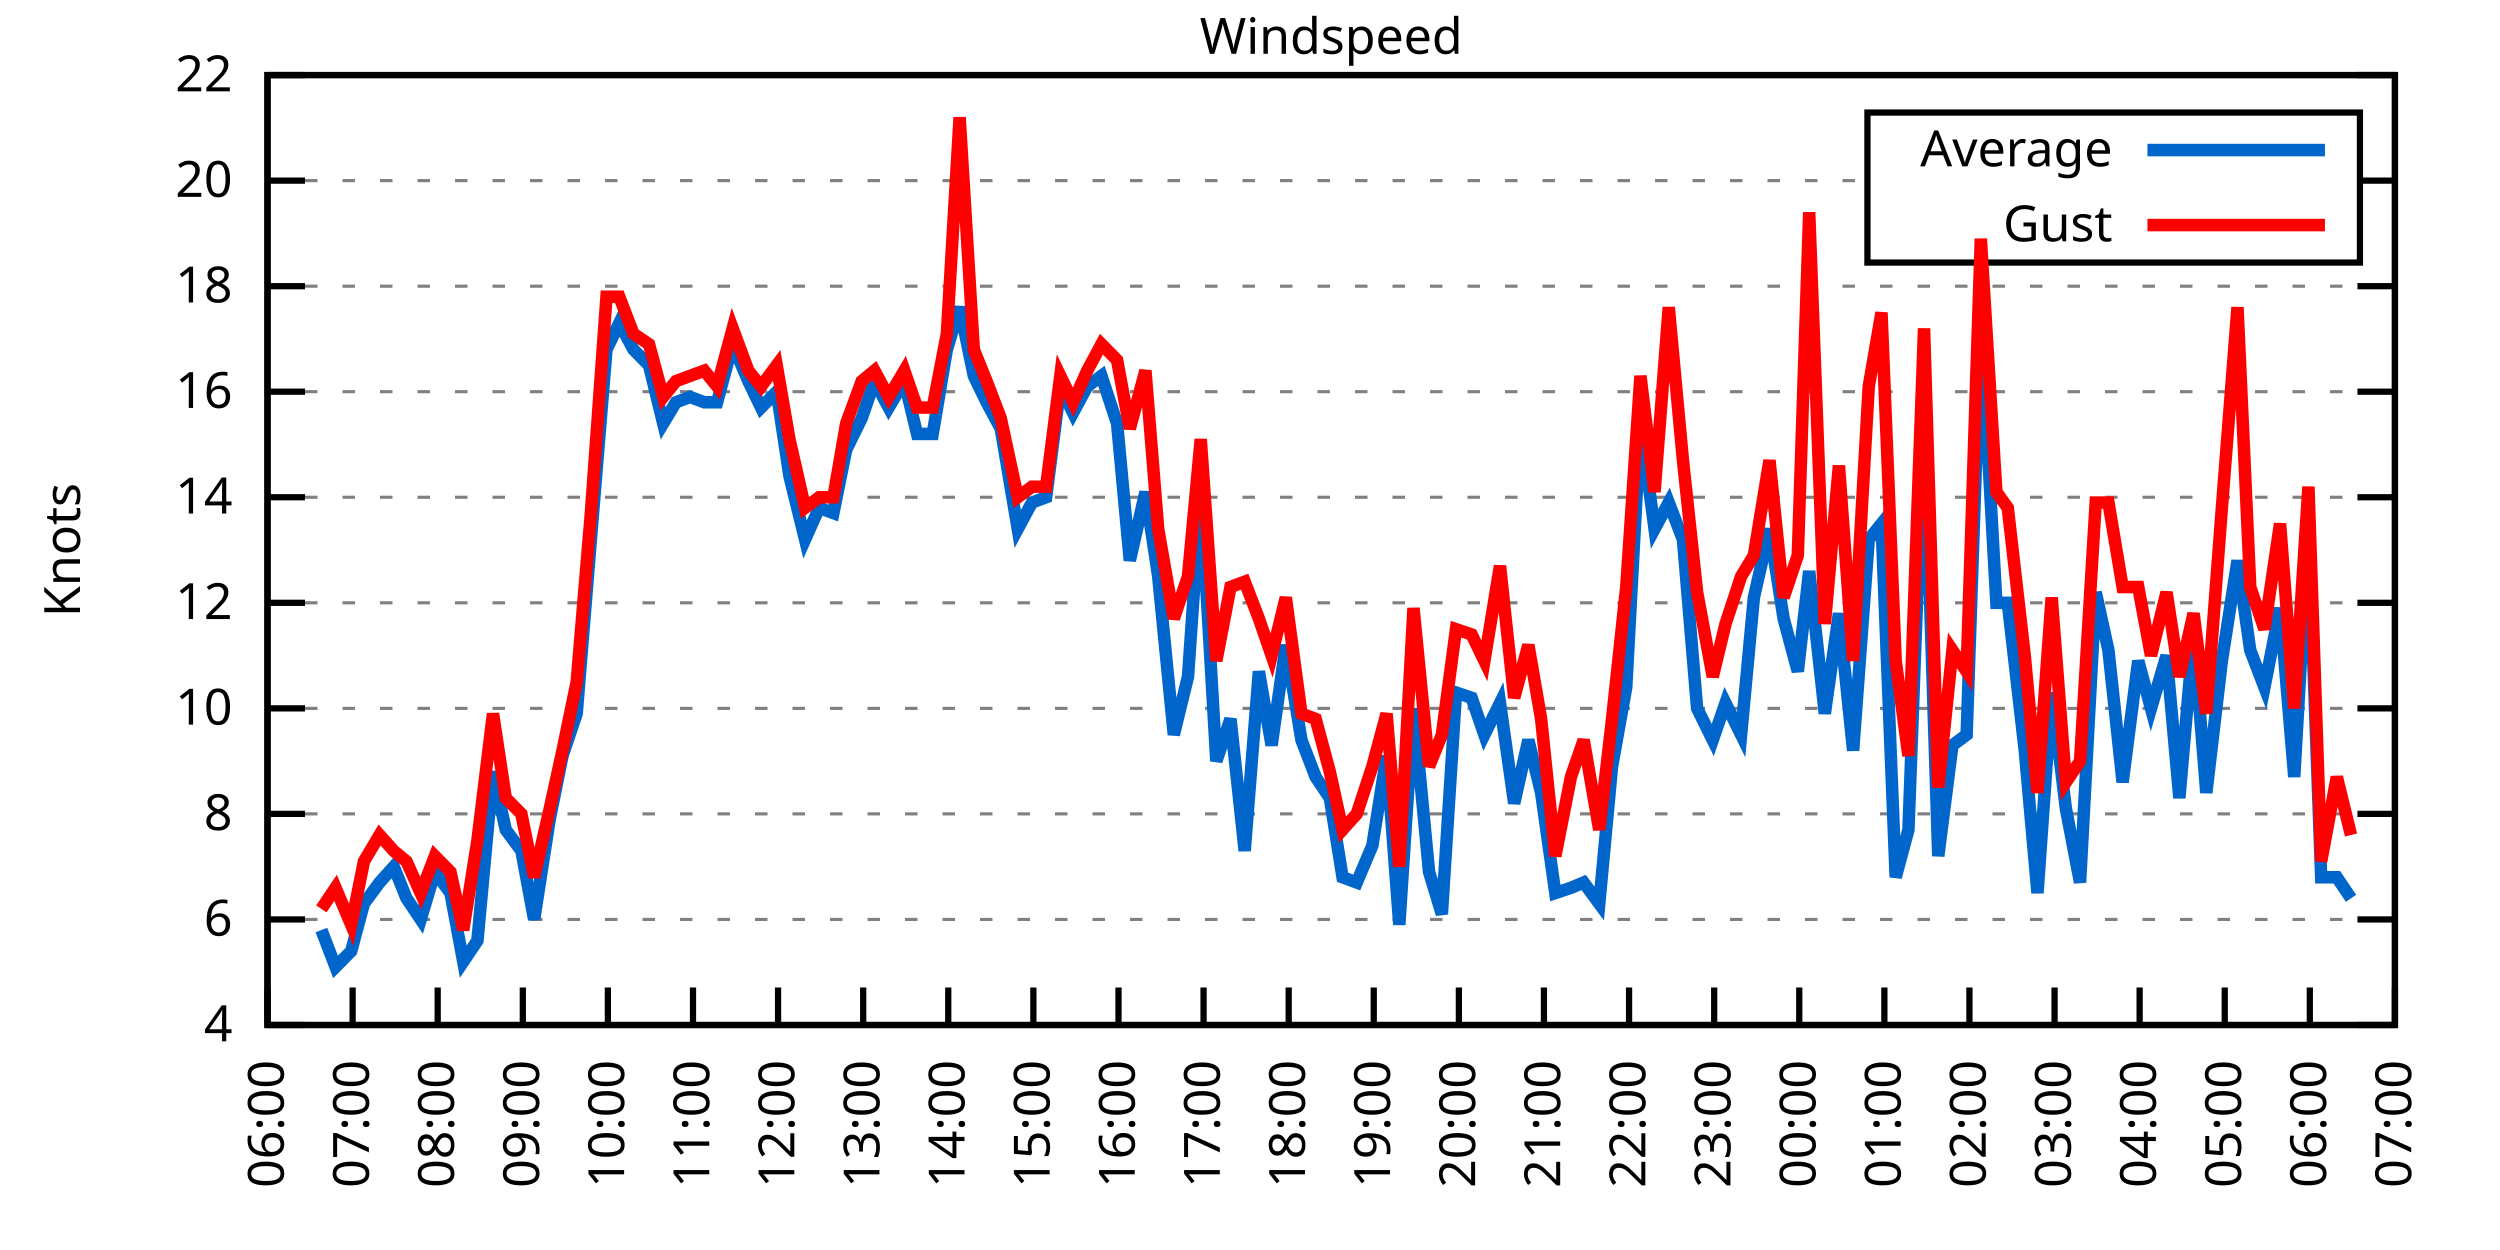
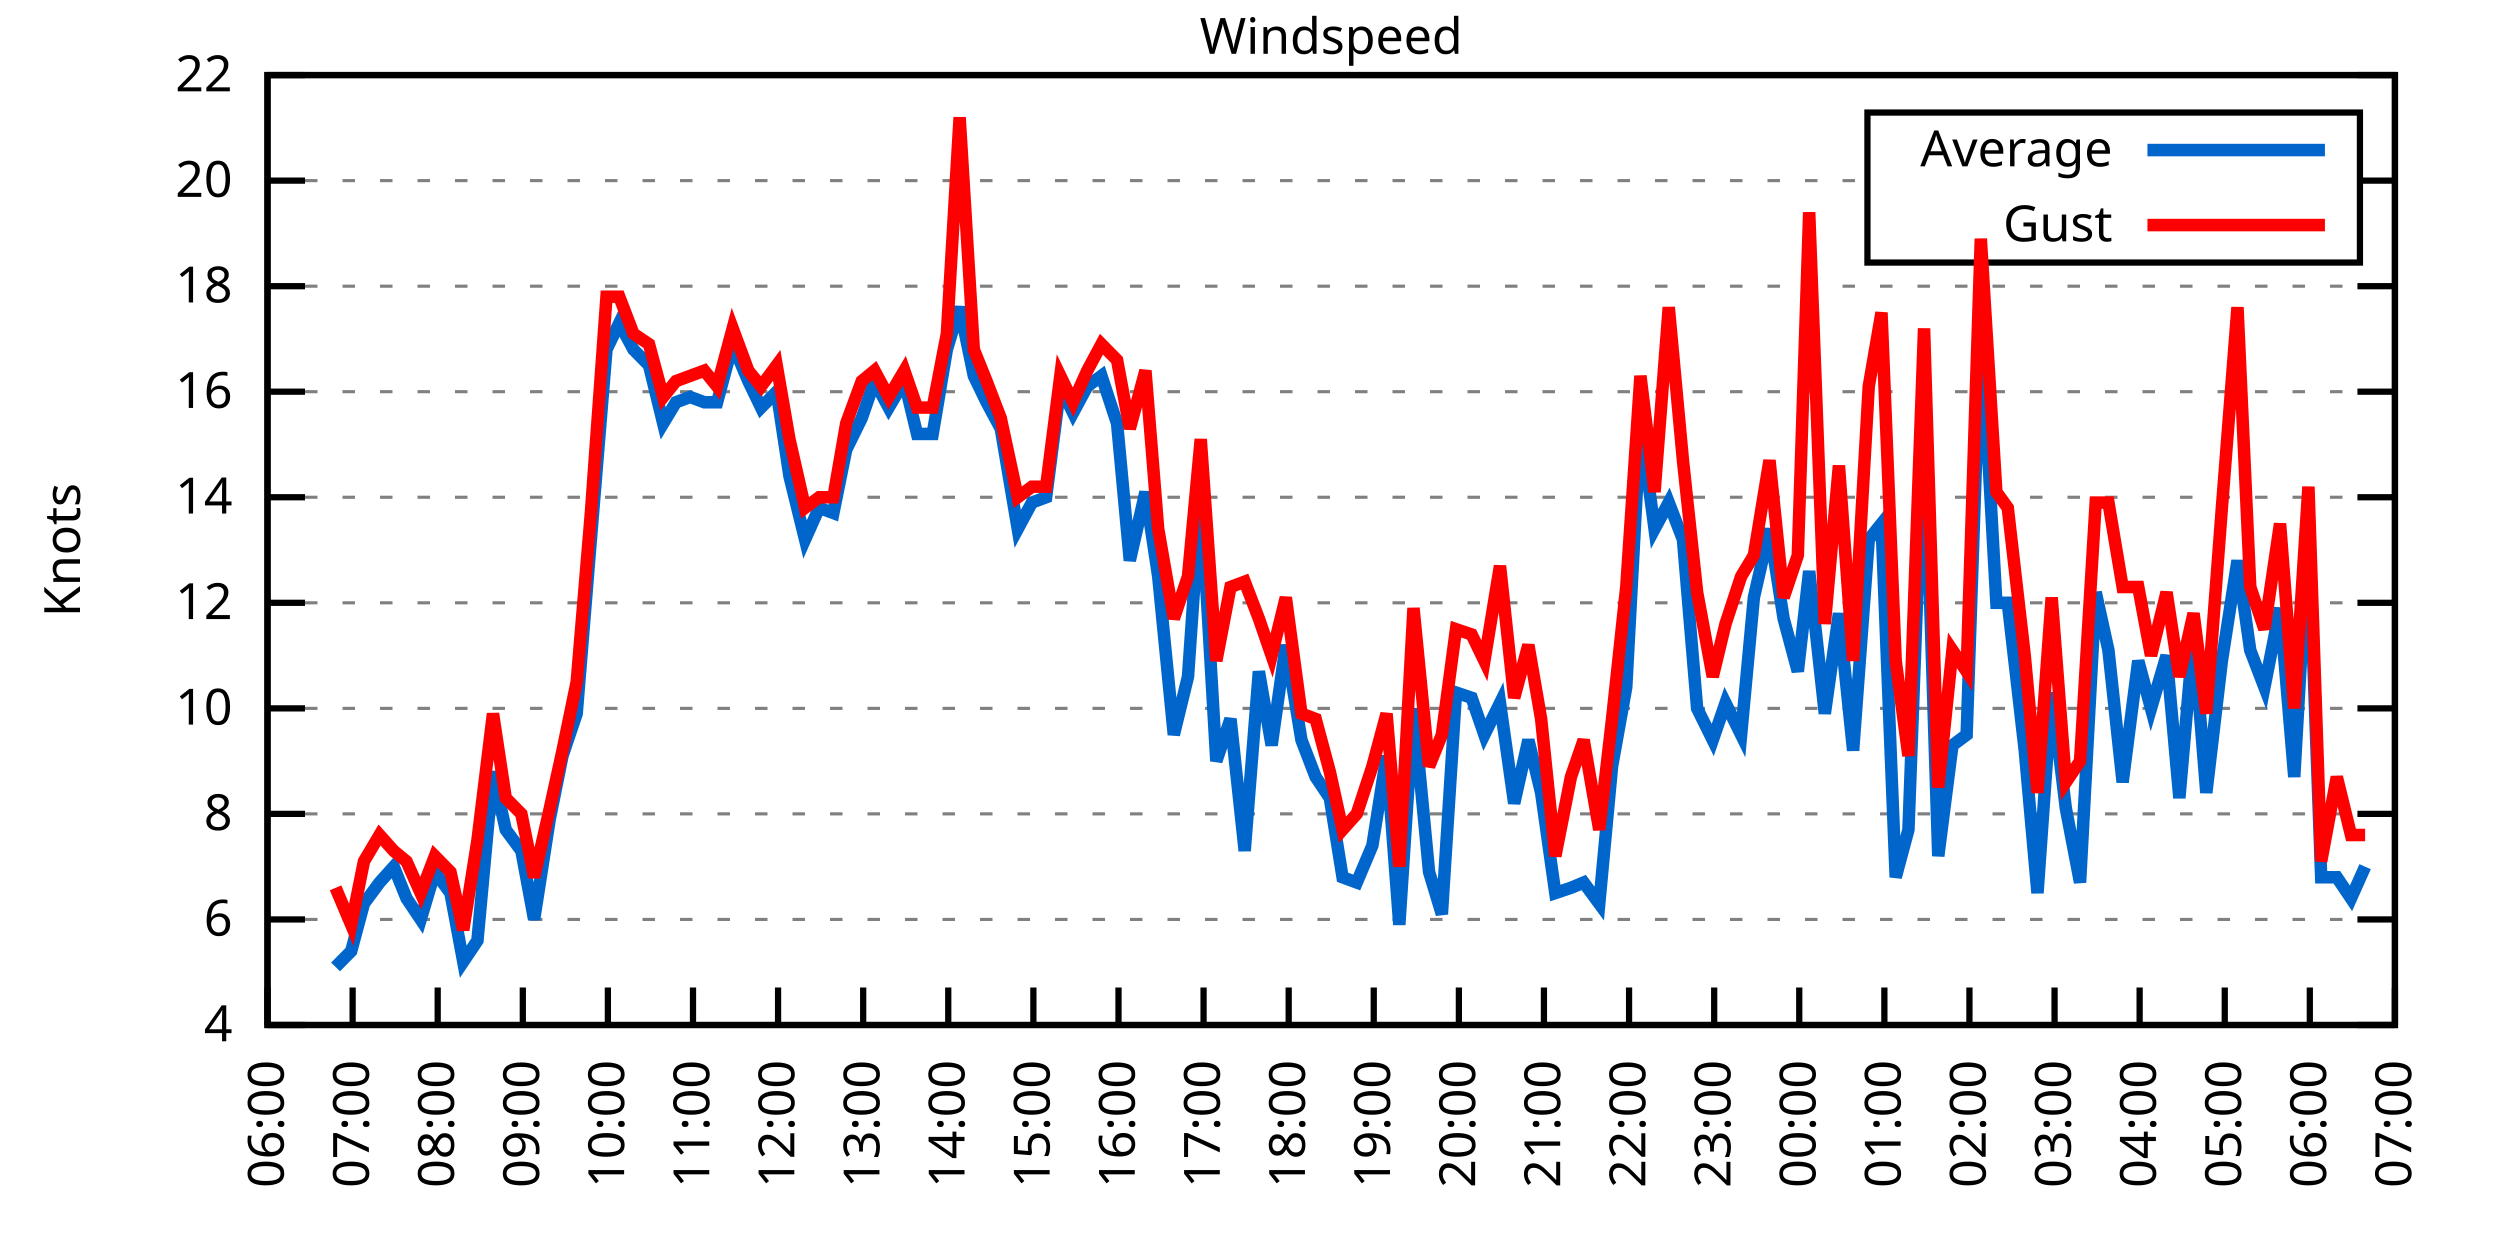
<svg xmlns="http://www.w3.org/2000/svg" xmlns:xlink="http://www.w3.org/1999/xlink" width="400" height="200" viewBox="0 0 400 200">
  <g id="gnuplot_canvas">
    <rect x="0" y="0" width="400" height="200" fill="none" />
    <defs>
      <circle id="gpDot" r="0.5" stroke-width="0.5" stroke="currentColor" />
      <path id="gpPt0" stroke-width="0.333" stroke="currentColor" d="M-1,0 h2 M0,-1 v2" />
      <path id="gpPt1" stroke-width="0.333" stroke="currentColor" d="M-1,-1 L1,1 M1,-1 L-1,1" />
      <path id="gpPt2" stroke-width="0.333" stroke="currentColor" d="M-1,0 L1,0 M0,-1 L0,1 M-1,-1 L1,1 M-1,1 L1,-1" />
      <rect id="gpPt3" stroke-width="0.333" stroke="currentColor" x="-1" y="-1" width="2" height="2" />
      <rect id="gpPt4" stroke-width="0.333" stroke="currentColor" fill="currentColor" x="-1" y="-1" width="2" height="2" />
      <circle id="gpPt5" stroke-width="0.333" stroke="currentColor" cx="0" cy="0" r="1" />
      <use xlink:href="#gpPt5" id="gpPt6" fill="currentColor" stroke="none" />
      <path id="gpPt7" stroke-width="0.333" stroke="currentColor" d="M0,-1.33 L-1.33,0.67 L1.33,0.67 z" />
      <use xlink:href="#gpPt7" id="gpPt8" fill="currentColor" stroke="none" />
      <use xlink:href="#gpPt7" id="gpPt9" stroke="currentColor" transform="rotate(180)" />
      <use xlink:href="#gpPt9" id="gpPt10" fill="currentColor" stroke="none" />
      <use xlink:href="#gpPt3" id="gpPt11" stroke="currentColor" transform="rotate(45)" />
      <use xlink:href="#gpPt11" id="gpPt12" fill="currentColor" stroke="none" />
      <path id="gpPt13" stroke-width="0.333" stroke="currentColor" d="M0,1.330 L1.265,0.411 L0.782,-1.067 L-0.782,-1.076 L-1.265,0.411 z" />
      <use xlink:href="#gpPt13" id="gpPt14" fill="currentColor" stroke="none" />
      <filter id="textbox" filterUnits="objectBoundingBox" x="0" y="0" height="1" width="1">
        <feFlood flood-color="white" flood-opacity="1" result="bgnd" />
        <feComposite in="SourceGraphic" in2="bgnd" operator="atop" />
      </filter>
      <filter id="greybox" filterUnits="objectBoundingBox" x="0" y="0" height="1" width="1">
        <feFlood flood-color="lightgrey" flood-opacity="1" result="grey" />
        <feComposite in="SourceGraphic" in2="grey" operator="atop" />
      </filter>
    </defs>
    <g fill="none" color="white" stroke="currentColor" stroke-width="1.00" stroke-linecap="butt" stroke-linejoin="miter">
</g>
    <g fill="none" color="black" stroke="currentColor" stroke-width="1.00" stroke-linecap="butt" stroke-linejoin="miter">
      <g stroke="none" shape-rendering="crispEdges">
        <polygon fill="rgb(255, 255, 255)" points="42.80,164.00 383.18,164.00 383.18,12.02 42.80,12.02 " />
      </g>
    </g>
    <g fill="none" color="black" stroke="currentColor" stroke-width="1.00" stroke-linecap="butt" stroke-linejoin="miter">
</g>
    <g fill="none" color="black" stroke="black" stroke-width="0.50" stroke-linecap="butt" stroke-linejoin="miter">
</g>
    <g fill="none" color="gray" stroke="currentColor" stroke-width="0.50" stroke-linecap="butt" stroke-linejoin="miter">
      <path stroke="gray" stroke-dasharray="2,4" class="gridline" d="M42.80,164.00 L383.19,164.00  " />
    </g>
    <g fill="none" color="gray" stroke="gray" stroke-width="1.00" stroke-linecap="butt" stroke-linejoin="miter">
</g>
    <g fill="none" color="black" stroke="currentColor" stroke-width="1.00" stroke-linecap="butt" stroke-linejoin="miter">
      <path stroke="black" d="M42.80,164.00 L48.80,164.00 M383.19,164.00 L377.19,164.00  " />
      <g transform="translate(37.20,166.60)" stroke="none" fill="black" font-family="Sans" font-size="8.00" text-anchor="end">
        <text>
          <tspan font-family="Sans"> 4</tspan>
        </text>
      </g>
    </g>
    <g fill="none" color="black" stroke="currentColor" stroke-width="1.00" stroke-linecap="butt" stroke-linejoin="miter">
</g>
    <g fill="none" color="black" stroke="black" stroke-width="0.50" stroke-linecap="butt" stroke-linejoin="miter">
</g>
    <g fill="none" color="gray" stroke="currentColor" stroke-width="0.50" stroke-linecap="butt" stroke-linejoin="miter">
      <path stroke="gray" stroke-dasharray="2,4" class="gridline" d="M42.80,147.11 L383.19,147.11  " />
    </g>
    <g fill="none" color="gray" stroke="gray" stroke-width="1.00" stroke-linecap="butt" stroke-linejoin="miter">
</g>
    <g fill="none" color="black" stroke="currentColor" stroke-width="1.00" stroke-linecap="butt" stroke-linejoin="miter">
      <path stroke="black" d="M42.80,147.11 L48.80,147.11 M383.19,147.11 L377.19,147.11  " />
      <g transform="translate(37.20,149.71)" stroke="none" fill="black" font-family="Sans" font-size="8.00" text-anchor="end">
        <text>
          <tspan font-family="Sans"> 6</tspan>
        </text>
      </g>
    </g>
    <g fill="none" color="black" stroke="currentColor" stroke-width="1.00" stroke-linecap="butt" stroke-linejoin="miter">
</g>
    <g fill="none" color="black" stroke="black" stroke-width="0.50" stroke-linecap="butt" stroke-linejoin="miter">
</g>
    <g fill="none" color="gray" stroke="currentColor" stroke-width="0.50" stroke-linecap="butt" stroke-linejoin="miter">
      <path stroke="gray" stroke-dasharray="2,4" class="gridline" d="M42.80,130.22 L383.19,130.22  " />
    </g>
    <g fill="none" color="gray" stroke="gray" stroke-width="1.00" stroke-linecap="butt" stroke-linejoin="miter">
</g>
    <g fill="none" color="black" stroke="currentColor" stroke-width="1.00" stroke-linecap="butt" stroke-linejoin="miter">
      <path stroke="black" d="M42.80,130.22 L48.80,130.22 M383.19,130.22 L377.19,130.22  " />
      <g transform="translate(37.20,132.82)" stroke="none" fill="black" font-family="Sans" font-size="8.00" text-anchor="end">
        <text>
          <tspan font-family="Sans"> 8</tspan>
        </text>
      </g>
    </g>
    <g fill="none" color="black" stroke="currentColor" stroke-width="1.00" stroke-linecap="butt" stroke-linejoin="miter">
</g>
    <g fill="none" color="black" stroke="black" stroke-width="0.50" stroke-linecap="butt" stroke-linejoin="miter">
</g>
    <g fill="none" color="gray" stroke="currentColor" stroke-width="0.50" stroke-linecap="butt" stroke-linejoin="miter">
      <path stroke="gray" stroke-dasharray="2,4" class="gridline" d="M42.80,113.34 L383.19,113.34  " />
    </g>
    <g fill="none" color="gray" stroke="gray" stroke-width="1.00" stroke-linecap="butt" stroke-linejoin="miter">
</g>
    <g fill="none" color="black" stroke="currentColor" stroke-width="1.00" stroke-linecap="butt" stroke-linejoin="miter">
      <path stroke="black" d="M42.80,113.34 L48.80,113.34 M383.19,113.34 L377.19,113.34  " />
      <g transform="translate(37.20,115.94)" stroke="none" fill="black" font-family="Sans" font-size="8.00" text-anchor="end">
        <text>
          <tspan font-family="Sans"> 10</tspan>
        </text>
      </g>
    </g>
    <g fill="none" color="black" stroke="currentColor" stroke-width="1.00" stroke-linecap="butt" stroke-linejoin="miter">
</g>
    <g fill="none" color="black" stroke="black" stroke-width="0.50" stroke-linecap="butt" stroke-linejoin="miter">
</g>
    <g fill="none" color="gray" stroke="currentColor" stroke-width="0.50" stroke-linecap="butt" stroke-linejoin="miter">
      <path stroke="gray" stroke-dasharray="2,4" class="gridline" d="M42.80,96.45 L383.19,96.45  " />
    </g>
    <g fill="none" color="gray" stroke="gray" stroke-width="1.00" stroke-linecap="butt" stroke-linejoin="miter">
</g>
    <g fill="none" color="black" stroke="currentColor" stroke-width="1.00" stroke-linecap="butt" stroke-linejoin="miter">
      <path stroke="black" d="M42.80,96.45 L48.80,96.45 M383.19,96.45 L377.19,96.45  " />
      <g transform="translate(37.20,99.05)" stroke="none" fill="black" font-family="Sans" font-size="8.00" text-anchor="end">
        <text>
          <tspan font-family="Sans"> 12</tspan>
        </text>
      </g>
    </g>
    <g fill="none" color="black" stroke="currentColor" stroke-width="1.00" stroke-linecap="butt" stroke-linejoin="miter">
</g>
    <g fill="none" color="black" stroke="black" stroke-width="0.50" stroke-linecap="butt" stroke-linejoin="miter">
</g>
    <g fill="none" color="gray" stroke="currentColor" stroke-width="0.50" stroke-linecap="butt" stroke-linejoin="miter">
      <path stroke="gray" stroke-dasharray="2,4" class="gridline" d="M42.80,79.56 L383.19,79.56  " />
    </g>
    <g fill="none" color="gray" stroke="gray" stroke-width="1.00" stroke-linecap="butt" stroke-linejoin="miter">
</g>
    <g fill="none" color="black" stroke="currentColor" stroke-width="1.00" stroke-linecap="butt" stroke-linejoin="miter">
      <path stroke="black" d="M42.80,79.56 L48.80,79.56 M383.19,79.56 L377.19,79.56  " />
      <g transform="translate(37.20,82.16)" stroke="none" fill="black" font-family="Sans" font-size="8.00" text-anchor="end">
        <text>
          <tspan font-family="Sans"> 14</tspan>
        </text>
      </g>
    </g>
    <g fill="none" color="black" stroke="currentColor" stroke-width="1.00" stroke-linecap="butt" stroke-linejoin="miter">
</g>
    <g fill="none" color="black" stroke="black" stroke-width="0.50" stroke-linecap="butt" stroke-linejoin="miter">
</g>
    <g fill="none" color="gray" stroke="currentColor" stroke-width="0.50" stroke-linecap="butt" stroke-linejoin="miter">
      <path stroke="gray" stroke-dasharray="2,4" class="gridline" d="M42.80,62.67 L383.19,62.67  " />
    </g>
    <g fill="none" color="gray" stroke="gray" stroke-width="1.00" stroke-linecap="butt" stroke-linejoin="miter">
</g>
    <g fill="none" color="black" stroke="currentColor" stroke-width="1.00" stroke-linecap="butt" stroke-linejoin="miter">
      <path stroke="black" d="M42.80,62.67 L48.80,62.67 M383.19,62.67 L377.19,62.67  " />
      <g transform="translate(37.20,65.27)" stroke="none" fill="black" font-family="Sans" font-size="8.00" text-anchor="end">
        <text>
          <tspan font-family="Sans"> 16</tspan>
        </text>
      </g>
    </g>
    <g fill="none" color="black" stroke="currentColor" stroke-width="1.00" stroke-linecap="butt" stroke-linejoin="miter">
</g>
    <g fill="none" color="black" stroke="black" stroke-width="0.50" stroke-linecap="butt" stroke-linejoin="miter">
</g>
    <g fill="none" color="gray" stroke="currentColor" stroke-width="0.50" stroke-linecap="butt" stroke-linejoin="miter">
      <path stroke="gray" stroke-dasharray="2,4" class="gridline" d="M42.80,45.79 L383.19,45.79  " />
    </g>
    <g fill="none" color="gray" stroke="gray" stroke-width="1.00" stroke-linecap="butt" stroke-linejoin="miter">
</g>
    <g fill="none" color="black" stroke="currentColor" stroke-width="1.00" stroke-linecap="butt" stroke-linejoin="miter">
      <path stroke="black" d="M42.80,45.79 L48.80,45.79 M383.19,45.79 L377.19,45.79  " />
      <g transform="translate(37.20,48.39)" stroke="none" fill="black" font-family="Sans" font-size="8.00" text-anchor="end">
        <text>
          <tspan font-family="Sans"> 18</tspan>
        </text>
      </g>
    </g>
    <g fill="none" color="black" stroke="currentColor" stroke-width="1.00" stroke-linecap="butt" stroke-linejoin="miter">
</g>
    <g fill="none" color="black" stroke="black" stroke-width="0.50" stroke-linecap="butt" stroke-linejoin="miter">
</g>
    <g fill="none" color="gray" stroke="currentColor" stroke-width="0.50" stroke-linecap="butt" stroke-linejoin="miter">
      <path stroke="gray" stroke-dasharray="2,4" class="gridline" d="M42.80,28.90 L298.79,28.90 M377.59,28.90 L383.19,28.90  " />
    </g>
    <g fill="none" color="gray" stroke="gray" stroke-width="1.00" stroke-linecap="butt" stroke-linejoin="miter">
</g>
    <g fill="none" color="black" stroke="currentColor" stroke-width="1.00" stroke-linecap="butt" stroke-linejoin="miter">
      <path stroke="black" d="M42.80,28.90 L48.80,28.90 M383.19,28.90 L377.19,28.90  " />
      <g transform="translate(37.20,31.50)" stroke="none" fill="black" font-family="Sans" font-size="8.00" text-anchor="end">
        <text>
          <tspan font-family="Sans"> 20</tspan>
        </text>
      </g>
    </g>
    <g fill="none" color="black" stroke="currentColor" stroke-width="1.00" stroke-linecap="butt" stroke-linejoin="miter">
</g>
    <g fill="none" color="black" stroke="black" stroke-width="0.50" stroke-linecap="butt" stroke-linejoin="miter">
</g>
    <g fill="none" color="gray" stroke="currentColor" stroke-width="0.50" stroke-linecap="butt" stroke-linejoin="miter">
      <path stroke="gray" stroke-dasharray="2,4" class="gridline" d="M42.80,12.01 L383.19,12.01  " />
    </g>
    <g fill="none" color="gray" stroke="gray" stroke-width="1.00" stroke-linecap="butt" stroke-linejoin="miter">
</g>
    <g fill="none" color="black" stroke="currentColor" stroke-width="1.00" stroke-linecap="butt" stroke-linejoin="miter">
      <path stroke="black" d="M42.80,12.01 L48.80,12.01 M383.19,12.01 L377.19,12.01  " />
      <g transform="translate(37.20,14.61)" stroke="none" fill="black" font-family="Sans" font-size="8.00" text-anchor="end">
        <text>
          <tspan font-family="Sans"> 22</tspan>
        </text>
      </g>
    </g>
    <g fill="none" color="black" stroke="currentColor" stroke-width="1.00" stroke-linecap="butt" stroke-linejoin="miter">
      <path stroke="black" d="M42.80,164.00 L42.80,158.00  " />
      <g transform="translate(45.40,169.60) rotate(270.00)" stroke="none" fill="black" font-family="Sans" font-size="8.00" text-anchor="end">
        <text>
          <tspan font-family="Sans">06:00</tspan>
        </text>
      </g>
    </g>
    <g fill="none" color="black" stroke="currentColor" stroke-width="1.00" stroke-linecap="butt" stroke-linejoin="miter">
      <path stroke="black" d="M56.42,164.00 L56.42,158.00  " />
      <g transform="translate(59.02,169.60) rotate(270.00)" stroke="none" fill="black" font-family="Sans" font-size="8.00" text-anchor="end">
        <text>
          <tspan font-family="Sans">07:00</tspan>
        </text>
      </g>
    </g>
    <g fill="none" color="black" stroke="currentColor" stroke-width="1.00" stroke-linecap="butt" stroke-linejoin="miter">
      <path stroke="black" d="M70.03,164.00 L70.03,158.00  " />
      <g transform="translate(72.63,169.60) rotate(270.00)" stroke="none" fill="black" font-family="Sans" font-size="8.00" text-anchor="end">
        <text>
          <tspan font-family="Sans">08:00</tspan>
        </text>
      </g>
    </g>
    <g fill="none" color="black" stroke="currentColor" stroke-width="1.00" stroke-linecap="butt" stroke-linejoin="miter">
      <path stroke="black" d="M83.65,164.00 L83.65,158.00  " />
      <g transform="translate(86.25,169.60) rotate(270.00)" stroke="none" fill="black" font-family="Sans" font-size="8.00" text-anchor="end">
        <text>
          <tspan font-family="Sans">09:00</tspan>
        </text>
      </g>
    </g>
    <g fill="none" color="black" stroke="currentColor" stroke-width="1.00" stroke-linecap="butt" stroke-linejoin="miter">
      <path stroke="black" d="M97.26,164.00 L97.26,158.00  " />
      <g transform="translate(99.86,169.60) rotate(270.00)" stroke="none" fill="black" font-family="Sans" font-size="8.00" text-anchor="end">
        <text>
          <tspan font-family="Sans">10:00</tspan>
        </text>
      </g>
    </g>
    <g fill="none" color="black" stroke="currentColor" stroke-width="1.00" stroke-linecap="butt" stroke-linejoin="miter">
      <path stroke="black" d="M110.88,164.00 L110.88,158.00  " />
      <g transform="translate(113.48,169.60) rotate(270.00)" stroke="none" fill="black" font-family="Sans" font-size="8.00" text-anchor="end">
        <text>
          <tspan font-family="Sans">11:00</tspan>
        </text>
      </g>
    </g>
    <g fill="none" color="black" stroke="currentColor" stroke-width="1.00" stroke-linecap="butt" stroke-linejoin="miter">
      <path stroke="black" d="M124.49,164.00 L124.49,158.00  " />
      <g transform="translate(127.09,169.60) rotate(270.00)" stroke="none" fill="black" font-family="Sans" font-size="8.00" text-anchor="end">
        <text>
          <tspan font-family="Sans">12:00</tspan>
        </text>
      </g>
    </g>
    <g fill="none" color="black" stroke="currentColor" stroke-width="1.00" stroke-linecap="butt" stroke-linejoin="miter">
      <path stroke="black" d="M138.11,164.00 L138.11,158.00  " />
      <g transform="translate(140.71,169.60) rotate(270.00)" stroke="none" fill="black" font-family="Sans" font-size="8.00" text-anchor="end">
        <text>
          <tspan font-family="Sans">13:00</tspan>
        </text>
      </g>
    </g>
    <g fill="none" color="black" stroke="currentColor" stroke-width="1.00" stroke-linecap="butt" stroke-linejoin="miter">
      <path stroke="black" d="M151.72,164.00 L151.72,158.00  " />
      <g transform="translate(154.32,169.60) rotate(270.00)" stroke="none" fill="black" font-family="Sans" font-size="8.00" text-anchor="end">
        <text>
          <tspan font-family="Sans">14:00</tspan>
        </text>
      </g>
    </g>
    <g fill="none" color="black" stroke="currentColor" stroke-width="1.00" stroke-linecap="butt" stroke-linejoin="miter">
      <path stroke="black" d="M165.34,164.00 L165.34,158.00  " />
      <g transform="translate(167.94,169.60) rotate(270.00)" stroke="none" fill="black" font-family="Sans" font-size="8.00" text-anchor="end">
        <text>
          <tspan font-family="Sans">15:00</tspan>
        </text>
      </g>
    </g>
    <g fill="none" color="black" stroke="currentColor" stroke-width="1.00" stroke-linecap="butt" stroke-linejoin="miter">
      <path stroke="black" d="M178.96,164.00 L178.96,158.00  " />
      <g transform="translate(181.56,169.60) rotate(270.00)" stroke="none" fill="black" font-family="Sans" font-size="8.00" text-anchor="end">
        <text>
          <tspan font-family="Sans">16:00</tspan>
        </text>
      </g>
    </g>
    <g fill="none" color="black" stroke="currentColor" stroke-width="1.00" stroke-linecap="butt" stroke-linejoin="miter">
      <path stroke="black" d="M192.57,164.00 L192.57,158.00  " />
      <g transform="translate(195.17,169.60) rotate(270.00)" stroke="none" fill="black" font-family="Sans" font-size="8.00" text-anchor="end">
        <text>
          <tspan font-family="Sans">17:00</tspan>
        </text>
      </g>
    </g>
    <g fill="none" color="black" stroke="currentColor" stroke-width="1.00" stroke-linecap="butt" stroke-linejoin="miter">
      <path stroke="black" d="M206.19,164.00 L206.19,158.00  " />
      <g transform="translate(208.79,169.60) rotate(270.00)" stroke="none" fill="black" font-family="Sans" font-size="8.00" text-anchor="end">
        <text>
          <tspan font-family="Sans">18:00</tspan>
        </text>
      </g>
    </g>
    <g fill="none" color="black" stroke="currentColor" stroke-width="1.00" stroke-linecap="butt" stroke-linejoin="miter">
      <path stroke="black" d="M219.80,164.00 L219.80,158.00  " />
      <g transform="translate(222.40,169.60) rotate(270.00)" stroke="none" fill="black" font-family="Sans" font-size="8.00" text-anchor="end">
        <text>
          <tspan font-family="Sans">19:00</tspan>
        </text>
      </g>
    </g>
    <g fill="none" color="black" stroke="currentColor" stroke-width="1.00" stroke-linecap="butt" stroke-linejoin="miter">
      <path stroke="black" d="M233.42,164.00 L233.42,158.00  " />
      <g transform="translate(236.02,169.60) rotate(270.00)" stroke="none" fill="black" font-family="Sans" font-size="8.00" text-anchor="end">
        <text>
          <tspan font-family="Sans">20:00</tspan>
        </text>
      </g>
    </g>
    <g fill="none" color="black" stroke="currentColor" stroke-width="1.00" stroke-linecap="butt" stroke-linejoin="miter">
      <path stroke="black" d="M247.03,164.00 L247.03,158.00  " />
      <g transform="translate(249.63,169.60) rotate(270.00)" stroke="none" fill="black" font-family="Sans" font-size="8.00" text-anchor="end">
        <text>
          <tspan font-family="Sans">21:00</tspan>
        </text>
      </g>
    </g>
    <g fill="none" color="black" stroke="currentColor" stroke-width="1.00" stroke-linecap="butt" stroke-linejoin="miter">
      <path stroke="black" d="M260.65,164.00 L260.65,158.00  " />
      <g transform="translate(263.25,169.60) rotate(270.00)" stroke="none" fill="black" font-family="Sans" font-size="8.00" text-anchor="end">
        <text>
          <tspan font-family="Sans">22:00</tspan>
        </text>
      </g>
    </g>
    <g fill="none" color="black" stroke="currentColor" stroke-width="1.00" stroke-linecap="butt" stroke-linejoin="miter">
      <path stroke="black" d="M274.27,164.00 L274.27,158.00  " />
      <g transform="translate(276.87,169.60) rotate(270.00)" stroke="none" fill="black" font-family="Sans" font-size="8.00" text-anchor="end">
        <text>
          <tspan font-family="Sans">23:00</tspan>
        </text>
      </g>
    </g>
    <g fill="none" color="black" stroke="currentColor" stroke-width="1.00" stroke-linecap="butt" stroke-linejoin="miter">
      <path stroke="black" d="M287.88,164.00 L287.88,158.00  " />
      <g transform="translate(290.48,169.60) rotate(270.00)" stroke="none" fill="black" font-family="Sans" font-size="8.00" text-anchor="end">
        <text>
          <tspan font-family="Sans">00:00</tspan>
        </text>
      </g>
    </g>
    <g fill="none" color="black" stroke="currentColor" stroke-width="1.00" stroke-linecap="butt" stroke-linejoin="miter">
      <path stroke="black" d="M301.50,164.00 L301.50,158.00  " />
      <g transform="translate(304.10,169.60) rotate(270.00)" stroke="none" fill="black" font-family="Sans" font-size="8.00" text-anchor="end">
        <text>
          <tspan font-family="Sans">01:00</tspan>
        </text>
      </g>
    </g>
    <g fill="none" color="black" stroke="currentColor" stroke-width="1.00" stroke-linecap="butt" stroke-linejoin="miter">
      <path stroke="black" d="M315.11,164.00 L315.11,158.00  " />
      <g transform="translate(317.71,169.60) rotate(270.00)" stroke="none" fill="black" font-family="Sans" font-size="8.00" text-anchor="end">
        <text>
          <tspan font-family="Sans">02:00</tspan>
        </text>
      </g>
    </g>
    <g fill="none" color="black" stroke="currentColor" stroke-width="1.00" stroke-linecap="butt" stroke-linejoin="miter">
      <path stroke="black" d="M328.73,164.00 L328.73,158.00  " />
      <g transform="translate(331.33,169.60) rotate(270.00)" stroke="none" fill="black" font-family="Sans" font-size="8.00" text-anchor="end">
        <text>
          <tspan font-family="Sans">03:00</tspan>
        </text>
      </g>
    </g>
    <g fill="none" color="black" stroke="currentColor" stroke-width="1.00" stroke-linecap="butt" stroke-linejoin="miter">
      <path stroke="black" d="M342.34,164.00 L342.34,158.00  " />
      <g transform="translate(344.94,169.60) rotate(270.00)" stroke="none" fill="black" font-family="Sans" font-size="8.00" text-anchor="end">
        <text>
          <tspan font-family="Sans">04:00</tspan>
        </text>
      </g>
    </g>
    <g fill="none" color="black" stroke="currentColor" stroke-width="1.00" stroke-linecap="butt" stroke-linejoin="miter">
      <path stroke="black" d="M355.96,164.00 L355.96,158.00  " />
      <g transform="translate(358.56,169.60) rotate(270.00)" stroke="none" fill="black" font-family="Sans" font-size="8.00" text-anchor="end">
        <text>
          <tspan font-family="Sans">05:00</tspan>
        </text>
      </g>
    </g>
    <g fill="none" color="black" stroke="currentColor" stroke-width="1.00" stroke-linecap="butt" stroke-linejoin="miter">
      <path stroke="black" d="M369.57,164.00 L369.57,158.00  " />
      <g transform="translate(372.17,169.60) rotate(270.00)" stroke="none" fill="black" font-family="Sans" font-size="8.00" text-anchor="end">
        <text>
          <tspan font-family="Sans">06:00</tspan>
        </text>
      </g>
    </g>
    <g fill="none" color="black" stroke="currentColor" stroke-width="1.00" stroke-linecap="butt" stroke-linejoin="miter">
      <path stroke="black" d="M383.19,164.00 L383.19,158.00  " />
      <g transform="translate(385.79,169.60) rotate(270.00)" stroke="none" fill="black" font-family="Sans" font-size="8.00" text-anchor="end">
        <text>
          <tspan font-family="Sans">07:00</tspan>
        </text>
      </g>
    </g>
    <g fill="none" color="black" stroke="currentColor" stroke-width="1.00" stroke-linecap="butt" stroke-linejoin="miter">
</g>
    <g fill="none" color="black" stroke="currentColor" stroke-width="1.00" stroke-linecap="butt" stroke-linejoin="miter">
      <path stroke="black" d="M42.80,12.01 L42.80,164.00 L383.19,164.00 L383.19,12.01 L42.80,12.01 Z  " />
    </g>
    <g fill="none" color="black" stroke="currentColor" stroke-width="1.00" stroke-linecap="butt" stroke-linejoin="miter">
</g>
    <g fill="none" color="black" stroke="currentColor" stroke-width="1.00" stroke-linecap="butt" stroke-linejoin="miter">
      <path stroke="black" d="M298.79,42.01 L298.79,18.01 L377.59,18.01 L377.59,42.01 L298.79,42.01 Z  " />
    </g>
    <g id="Windspeed_plot_1">
      <g fill="none" color="white" stroke="black" stroke-width="2.00" stroke-linecap="butt" stroke-linejoin="miter">
</g>
      <g fill="none" color="black" stroke="currentColor" stroke-width="2.00" stroke-linecap="butt" stroke-linejoin="miter">
        <g transform="translate(337.99,26.61)" stroke="none" fill="black" font-family="Sans" font-size="8.00" text-anchor="end">
          <text>
            <tspan font-family="Sans">Average</tspan>
          </text>
        </g>
      </g>
      <g fill="none" color="black" stroke="currentColor" stroke-width="2.00" stroke-linecap="butt" stroke-linejoin="miter">
-         <path stroke="rgb(  0, 102, 204)" d="M343.59,24.01 L371.99,24.01 M51.42,148.80 L53.69,154.71 L56.19,152.18 L58.23,144.58 L60.73,141.20 L63.00,138.67   L65.04,143.73 L67.31,147.11 L69.58,139.51 L72.07,142.89 L74.12,153.87 L76.39,150.49 L78.88,123.47 L80.92,132.76   L83.42,136.14 L85.46,147.11 L87.96,131.07 L90.00,120.94 L92.27,114.18 L94.54,86.32 L97.04,55.92 L99.08,51.70   L101.35,55.92 L103.84,58.45 L106.11,67.74 L108.15,64.36 L110.42,63.52 L112.69,64.36 L114.74,64.36 L117.23,55.07   L119.73,60.98 L121.77,65.21 L124.27,62.67 L126.31,76.18 L128.81,86.32 L131.07,81.25 L133.34,82.09 L135.39,71.96   L137.88,66.90 L139.92,60.98 L142.19,65.21 L144.69,60.98 L146.73,69.43 L149.23,69.43 L151.50,55.92 L153.54,49.16   L155.81,60.14 L157.85,64.36 L160.12,68.58 L162.84,84.63 L165.11,80.41 L167.38,79.56 L169.65,61.83 L171.69,66.05   L173.96,61.83 L176.23,60.14 L178.73,67.74 L180.77,89.69 L183.27,78.72 L185.31,92.23 L187.81,117.56 L190.08,108.27   L192.12,78.72 L194.61,121.78 L196.88,115.03 L199.15,136.14 L201.42,107.43 L203.46,119.25 L205.73,103.20 L208.23,118.40   L210.50,124.31 L212.77,127.69 L214.81,140.36 L217.08,141.20 L219.58,135.29 L221.85,120.94 L223.89,147.96 L226.16,113.34   L228.65,139.51 L230.70,146.27 L232.96,110.80 L235.46,111.65 L237.50,117.56 L240.00,112.49 L242.27,128.54 L244.54,118.40   L246.58,126.85 L248.85,142.89 L251.35,142.05 L253.39,141.20 L255.88,144.58 L257.93,122.62 L260.20,109.96 L262.47,67.74   L264.73,84.63 L267.00,80.41 L269.27,86.32 L271.54,113.34 L274.04,118.40 L276.08,112.49 L278.58,117.56 L280.62,95.60   L283.12,84.63 L285.38,98.98 L287.65,107.43 L289.47,91.38 L291.97,114.18 L294.23,98.14 L296.50,120.09 L299.00,86.32   L301.04,83.78 L303.31,140.36 L305.35,132.76 L307.85,66.05 L310.12,136.98 L312.39,119.25 L314.66,117.56 L316.93,51.70   L319.42,96.45 L321.24,96.45 L323.96,120.09 L326.00,142.89 L328.27,110.80 L330.54,129.38 L332.81,141.20 L335.31,94.76   L337.35,104.05 L339.62,125.16 L342.12,105.74 L344.16,113.34 L346.65,104.89 L348.70,127.69 L350.97,101.52 L353.01,126.85   L355.50,105.74 L358.00,89.69 L360.04,104.05 L362.31,109.96 L364.81,97.29 L367.08,124.31 L369.35,84.63 L371.39,140.36   L373.89,140.36 L376.16,143.73  " />
+         <path stroke="rgb(  0, 102, 204)" d="M343.59,24.01 L371.99,24.01 M53.69,154.71 L56.19,152.18 L58.23,144.58 L60.73,141.20 L63.00,138.67 L65.04,143.73   L67.31,147.11 L69.58,139.51 L72.07,142.89 L74.12,153.87 L76.39,150.49 L78.88,123.47 L80.92,132.76 L83.42,136.14   L85.46,147.11 L87.96,131.07 L90.00,120.94 L92.27,114.18 L94.54,86.32 L97.04,55.92 L99.08,51.70 L101.35,55.92   L103.84,58.45 L106.11,67.74 L108.15,64.36 L110.42,63.52 L112.69,64.36 L114.74,64.36 L117.23,55.07 L119.73,60.98   L121.77,65.21 L124.27,62.67 L126.31,76.18 L128.81,86.32 L131.07,81.25 L133.34,82.09 L135.39,71.96 L137.88,66.90   L139.92,60.98 L142.19,65.21 L144.69,60.98 L146.73,69.43 L149.23,69.43 L151.50,55.92 L153.54,49.16 L155.81,60.14   L157.85,64.36 L160.12,68.58 L162.84,84.63 L165.11,80.41 L167.38,79.56 L169.65,61.83 L171.69,66.05 L173.96,61.83   L176.23,60.14 L178.73,67.74 L180.77,89.69 L183.27,78.72 L185.31,92.23 L187.81,117.56 L190.08,108.27 L192.12,78.72   L194.61,121.78 L196.88,115.03 L199.15,136.14 L201.42,107.43 L203.46,119.25 L205.73,103.20 L208.23,118.40 L210.50,124.31   L212.77,127.69 L214.81,140.36 L217.08,141.20 L219.58,135.29 L221.85,120.94 L223.89,147.96 L226.16,113.34 L228.65,139.51   L230.70,146.27 L232.96,110.80 L235.46,111.65 L237.50,117.56 L240.00,112.49 L242.27,128.54 L244.54,118.40 L246.58,126.85   L248.85,142.89 L251.35,142.05 L253.39,141.20 L255.88,144.58 L257.93,122.62 L260.20,109.96 L262.47,67.74 L264.73,84.63   L267.00,80.41 L269.27,86.32 L271.54,113.34 L274.04,118.40 L276.08,112.49 L278.58,117.56 L280.62,95.60 L283.12,84.63   L285.38,98.98 L287.65,107.43 L289.47,91.38 L291.97,114.18 L294.23,98.14 L296.50,120.09 L299.00,86.32 L301.04,83.78   L303.31,140.36 L305.35,132.76 L307.85,66.05 L310.12,136.98 L312.39,119.25 L314.66,117.56 L316.93,51.70 L319.42,96.45   L321.24,96.45 L323.96,120.09 L326.00,142.89 L328.27,110.80 L330.54,129.38 L332.81,141.20 L335.31,94.76 L337.35,104.05   L339.62,125.16 L342.12,105.74 L344.16,113.34 L346.65,104.89 L348.70,127.69 L350.97,101.52 L353.01,126.85 L355.50,105.74   L358.00,89.69 L360.04,104.05 L362.31,109.96 L364.81,97.29 L367.08,124.31 L369.35,84.63 L371.39,140.36 L373.89,140.36   L376.16,143.73 L378.42,138.67  " />
      </g>
    </g>
    <g id="Windspeed_plot_2">
      <g fill="none" color="black" stroke="currentColor" stroke-width="2.00" stroke-linecap="butt" stroke-linejoin="miter">
        <g transform="translate(337.99,38.61)" stroke="none" fill="black" font-family="Sans" font-size="8.00" text-anchor="end">
          <text>
            <tspan font-family="Sans">Gust</tspan>
          </text>
        </g>
      </g>
      <g fill="none" color="black" stroke="currentColor" stroke-width="2.00" stroke-linecap="butt" stroke-linejoin="miter">
-         <path stroke="rgb(255,   0,   0)" d="M343.59,36.01 L371.99,36.01 M51.42,145.42 L53.69,142.05 L56.19,147.96 L58.23,137.82 L60.73,133.60 L63.00,136.14   L65.04,137.82 L67.31,142.89 L69.58,136.98 L72.07,139.51 L74.12,148.80 L76.39,134.45 L78.88,114.18 L80.92,127.69   L83.42,130.22 L85.46,140.36 L87.96,129.38 L90.00,120.09 L92.27,109.11 L94.54,82.09 L97.04,47.47 L99.08,47.47   L101.35,53.39 L103.84,55.07 L106.11,63.52 L108.15,60.98 L110.42,60.14 L112.69,59.30 L114.74,61.83 L117.23,52.54   L119.73,59.30 L121.77,61.83 L124.27,58.45 L126.31,70.27 L128.81,81.25 L131.07,79.56 L133.34,79.56 L135.39,67.74   L137.88,60.98 L139.92,59.30 L142.19,63.52 L144.69,59.30 L146.73,65.21 L149.23,65.21 L151.50,53.39 L153.54,18.77   L155.81,55.92 L157.85,60.98 L160.12,66.90 L162.84,79.56 L165.11,77.87 L167.38,77.87 L169.65,60.14 L171.69,64.36   L173.96,59.30 L176.23,55.07 L178.73,57.61 L180.77,68.58 L183.27,59.30 L185.31,84.63 L187.81,98.98 L190.08,92.23   L192.12,70.27 L194.61,105.74 L196.88,93.92 L199.15,93.07 L201.42,98.98 L203.46,104.89 L205.73,95.60 L208.23,114.18   L210.50,115.03 L212.77,123.47 L214.81,132.76 L217.08,130.22 L219.58,122.62 L221.85,114.18 L223.89,138.67 L226.16,97.29   L228.65,122.62 L230.70,117.56 L232.96,100.67 L235.46,101.52 L237.50,105.74 L240.00,90.54 L242.27,111.65 L244.54,103.20   L246.58,115.03 L248.85,136.98 L251.35,124.31 L253.39,118.40 L255.88,132.76 L257.93,115.03 L260.20,93.92 L262.47,60.14   L264.73,78.72 L267.00,49.16 L269.27,73.65 L271.54,94.76 L274.04,108.27 L276.08,99.83 L278.58,92.23 L280.62,88.85   L283.12,73.65 L285.38,95.60 L287.65,88.85 L289.47,33.96 L291.97,99.83 L294.23,74.49 L296.50,105.74 L299.00,61.83   L301.04,50.01 L303.31,105.74 L305.35,120.94 L307.85,52.54 L310.12,126.00 L312.39,104.05 L314.66,107.43 L316.93,38.19   L319.42,78.72 L321.24,81.25 L323.96,104.89 L326.00,126.85 L328.27,95.60 L330.54,125.16 L332.81,121.78 L335.31,80.41   L337.35,80.41 L339.62,93.92 L342.12,93.92 L344.16,104.89 L346.65,94.76 L348.70,108.27 L350.97,98.14 L353.01,114.18   L355.50,81.25 L358.00,49.16 L360.04,93.92 L362.31,100.67 L364.81,83.78 L367.08,113.34 L369.35,77.87 L371.39,137.82   L373.89,124.31 L376.16,133.60  " />
+         <path stroke="rgb(255,   0,   0)" d="M343.59,36.01 L371.99,36.01 M53.69,142.05 L56.19,147.96 L58.23,137.82 L60.73,133.60 L63.00,136.14 L65.04,137.82   L67.31,142.89 L69.58,136.98 L72.07,139.51 L74.12,148.80 L76.39,134.45 L78.88,114.18 L80.92,127.69 L83.42,130.22   L85.46,140.36 L87.96,129.38 L90.00,120.09 L92.27,109.11 L94.54,82.09 L97.04,47.47 L99.08,47.47 L101.35,53.39   L103.84,55.07 L106.11,63.52 L108.15,60.98 L110.42,60.14 L112.69,59.30 L114.74,61.83 L117.23,52.54 L119.73,59.30   L121.77,61.83 L124.27,58.45 L126.31,70.27 L128.81,81.25 L131.07,79.56 L133.34,79.56 L135.39,67.74 L137.88,60.98   L139.92,59.30 L142.19,63.52 L144.69,59.30 L146.73,65.21 L149.23,65.21 L151.50,53.39 L153.54,18.77 L155.81,55.92   L157.85,60.98 L160.12,66.90 L162.84,79.56 L165.11,77.87 L167.38,77.87 L169.65,60.14 L171.69,64.36 L173.96,59.30   L176.23,55.07 L178.73,57.61 L180.77,68.58 L183.27,59.30 L185.31,84.63 L187.81,98.98 L190.08,92.23 L192.12,70.27   L194.61,105.74 L196.88,93.92 L199.15,93.07 L201.42,98.98 L203.46,104.89 L205.73,95.60 L208.23,114.18 L210.50,115.03   L212.77,123.47 L214.81,132.76 L217.08,130.22 L219.58,122.62 L221.85,114.18 L223.89,138.67 L226.16,97.29 L228.65,122.62   L230.70,117.56 L232.96,100.67 L235.46,101.52 L237.50,105.74 L240.00,90.54 L242.27,111.65 L244.54,103.20 L246.58,115.03   L248.85,136.98 L251.35,124.31 L253.39,118.40 L255.88,132.76 L257.93,115.03 L260.20,93.92 L262.47,60.14 L264.73,78.72   L267.00,49.16 L269.27,73.65 L271.54,94.76 L274.04,108.27 L276.08,99.83 L278.58,92.23 L280.62,88.85 L283.12,73.65   L285.38,95.60 L287.65,88.85 L289.47,33.96 L291.97,99.83 L294.23,74.49 L296.50,105.74 L299.00,61.83 L301.04,50.01   L303.31,105.74 L305.35,120.94 L307.85,52.54 L310.12,126.00 L312.39,104.05 L314.66,107.43 L316.93,38.19 L319.42,78.72   L321.24,81.25 L323.96,104.89 L326.00,126.85 L328.27,95.60 L330.54,125.16 L332.81,121.78 L335.31,80.41 L337.35,80.41   L339.62,93.92 L342.12,93.92 L344.16,104.89 L346.65,94.76 L348.70,108.27 L350.97,98.14 L353.01,114.18 L355.50,81.25   L358.00,49.16 L360.04,93.92 L362.31,100.67 L364.81,83.78 L367.08,113.34 L369.35,77.87 L371.39,137.82 L373.89,124.31   L376.16,133.60 L378.42,133.60  " />
      </g>
    </g>
    <g fill="none" color="black" stroke="currentColor" stroke-width="2.00" stroke-linecap="butt" stroke-linejoin="miter">
</g>
    <g fill="none" color="black" stroke="black" stroke-width="1.00" stroke-linecap="butt" stroke-linejoin="miter">
</g>
    <g fill="none" color="black" stroke="currentColor" stroke-width="1.00" stroke-linecap="butt" stroke-linejoin="miter">
      <path stroke="black" d="M42.80,12.01 L42.80,164.00 L383.19,164.00 L383.19,12.01 L42.80,12.01 Z  " />
      <g transform="translate(12.80,88.01) rotate(270.00)" stroke="none" fill="black" font-family="Sans" font-size="8.00" text-anchor="middle">
        <text>
          <tspan font-family="Sans">Knots</tspan>
        </text>
      </g>
    </g>
    <g fill="none" color="black" stroke="currentColor" stroke-width="1.00" stroke-linecap="butt" stroke-linejoin="miter">
</g>
    <g fill="none" color="black" stroke="currentColor" stroke-width="1.00" stroke-linecap="butt" stroke-linejoin="miter">
      <g transform="translate(212.99,8.61)" stroke="none" fill="black" font-family="Sans" font-size="8.00" text-anchor="middle">
        <text>
          <tspan font-family="Sans">Windspeed</tspan>
        </text>
      </g>
    </g>
    <g fill="none" color="black" stroke="currentColor" stroke-width="1.00" stroke-linecap="butt" stroke-linejoin="miter">
</g>
  </g>
</svg>
